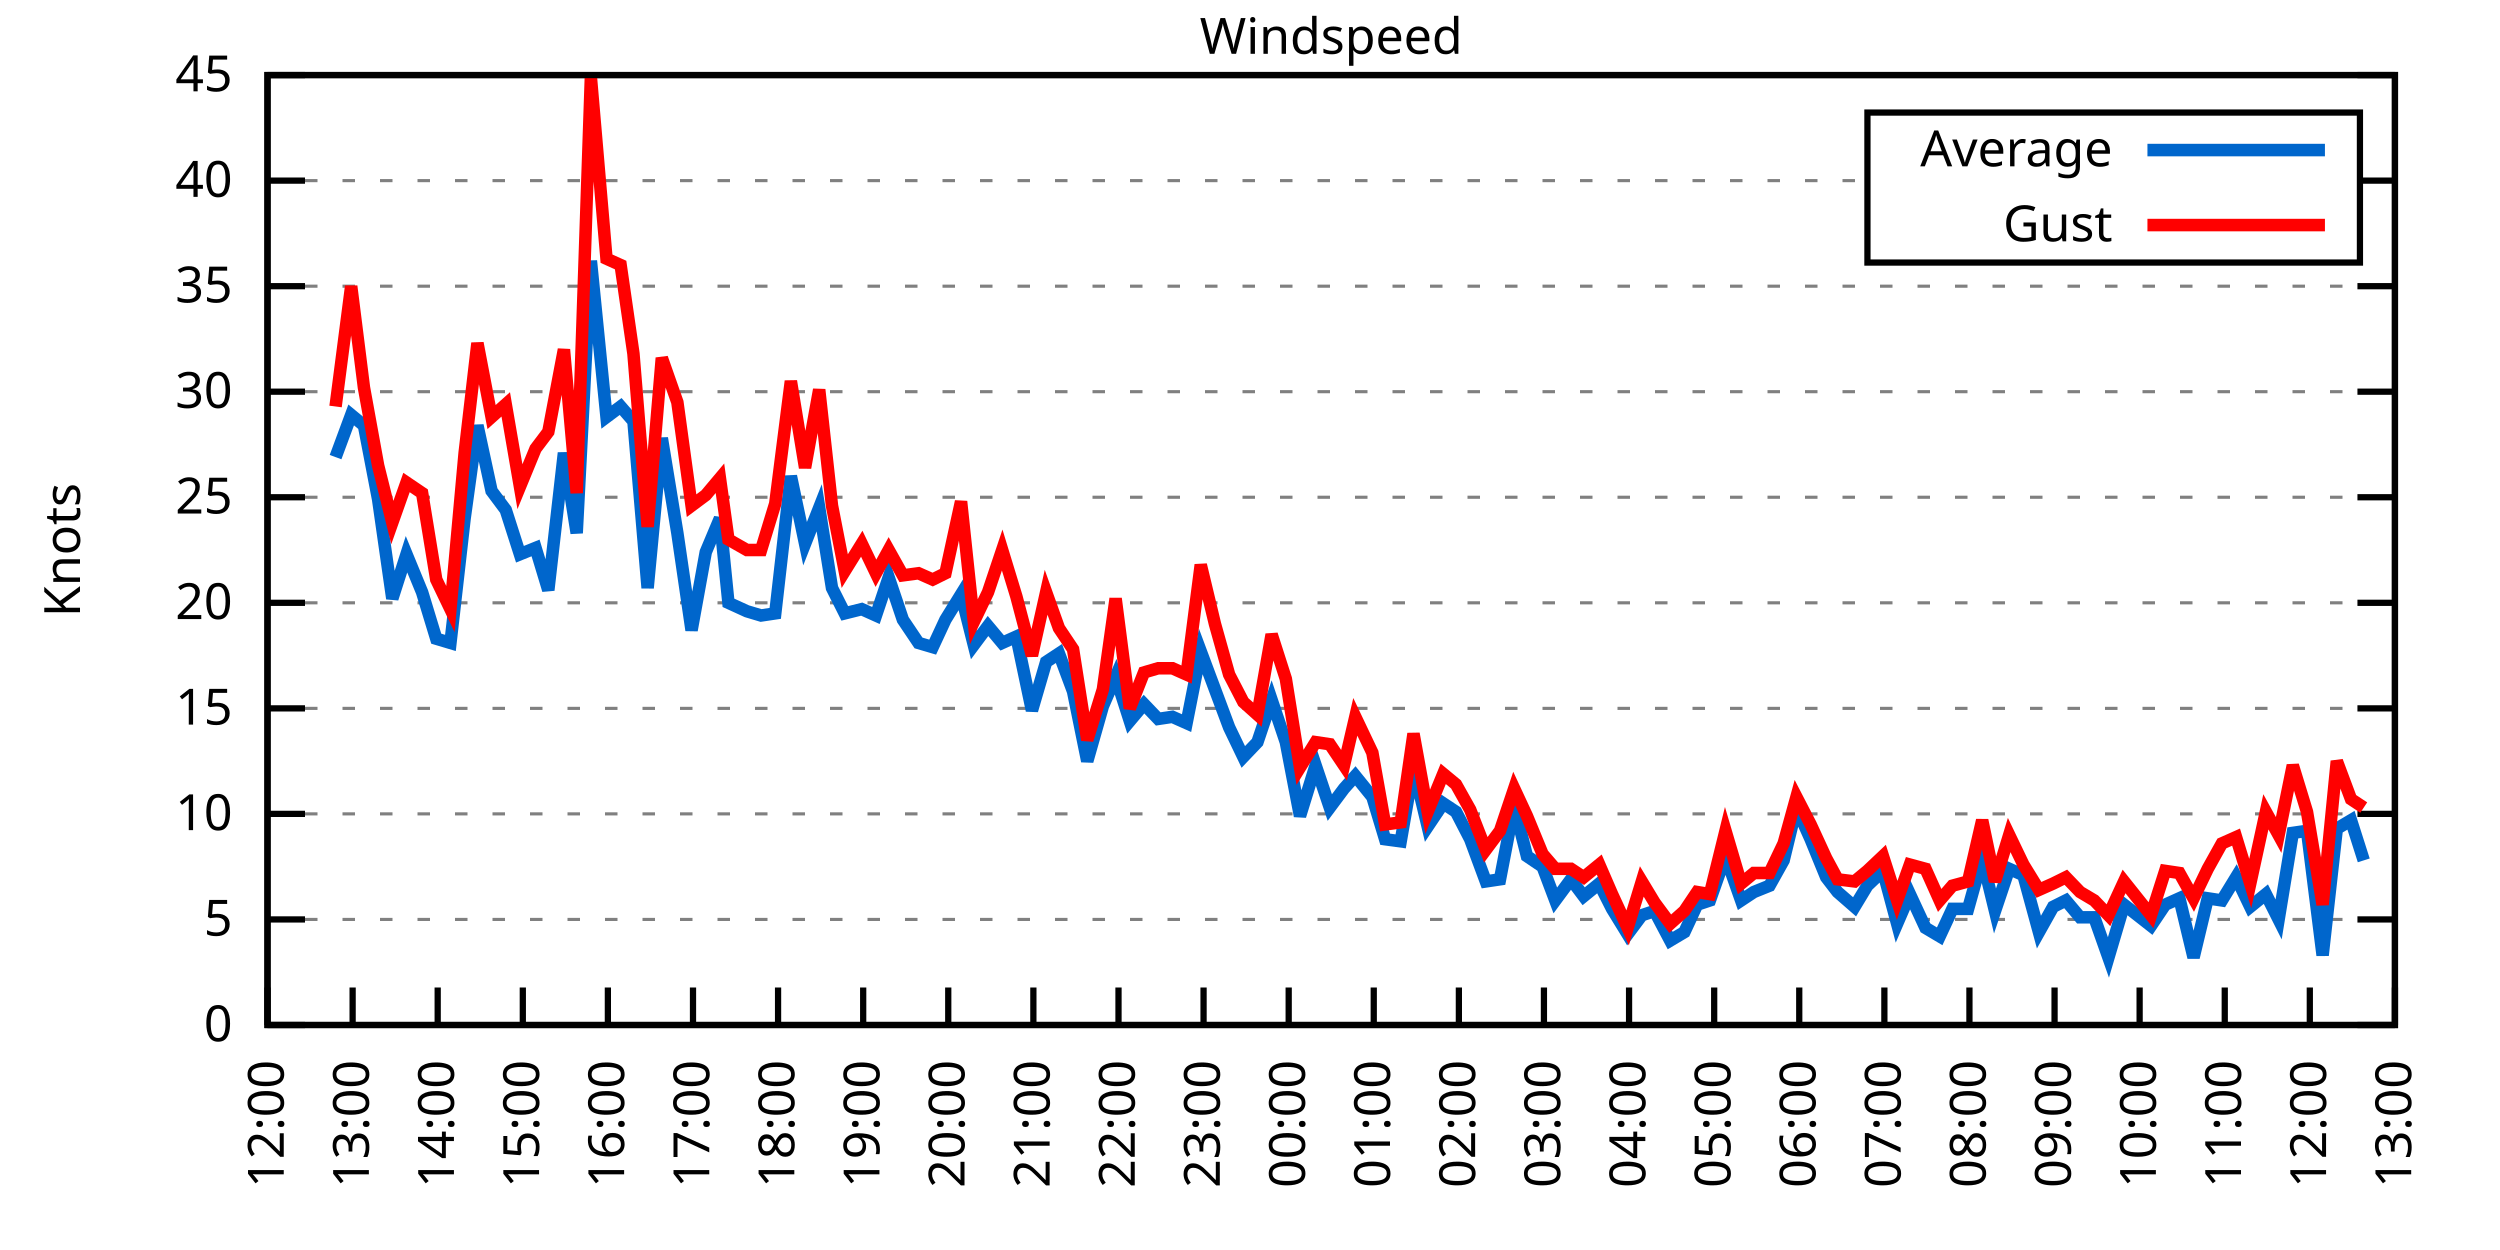
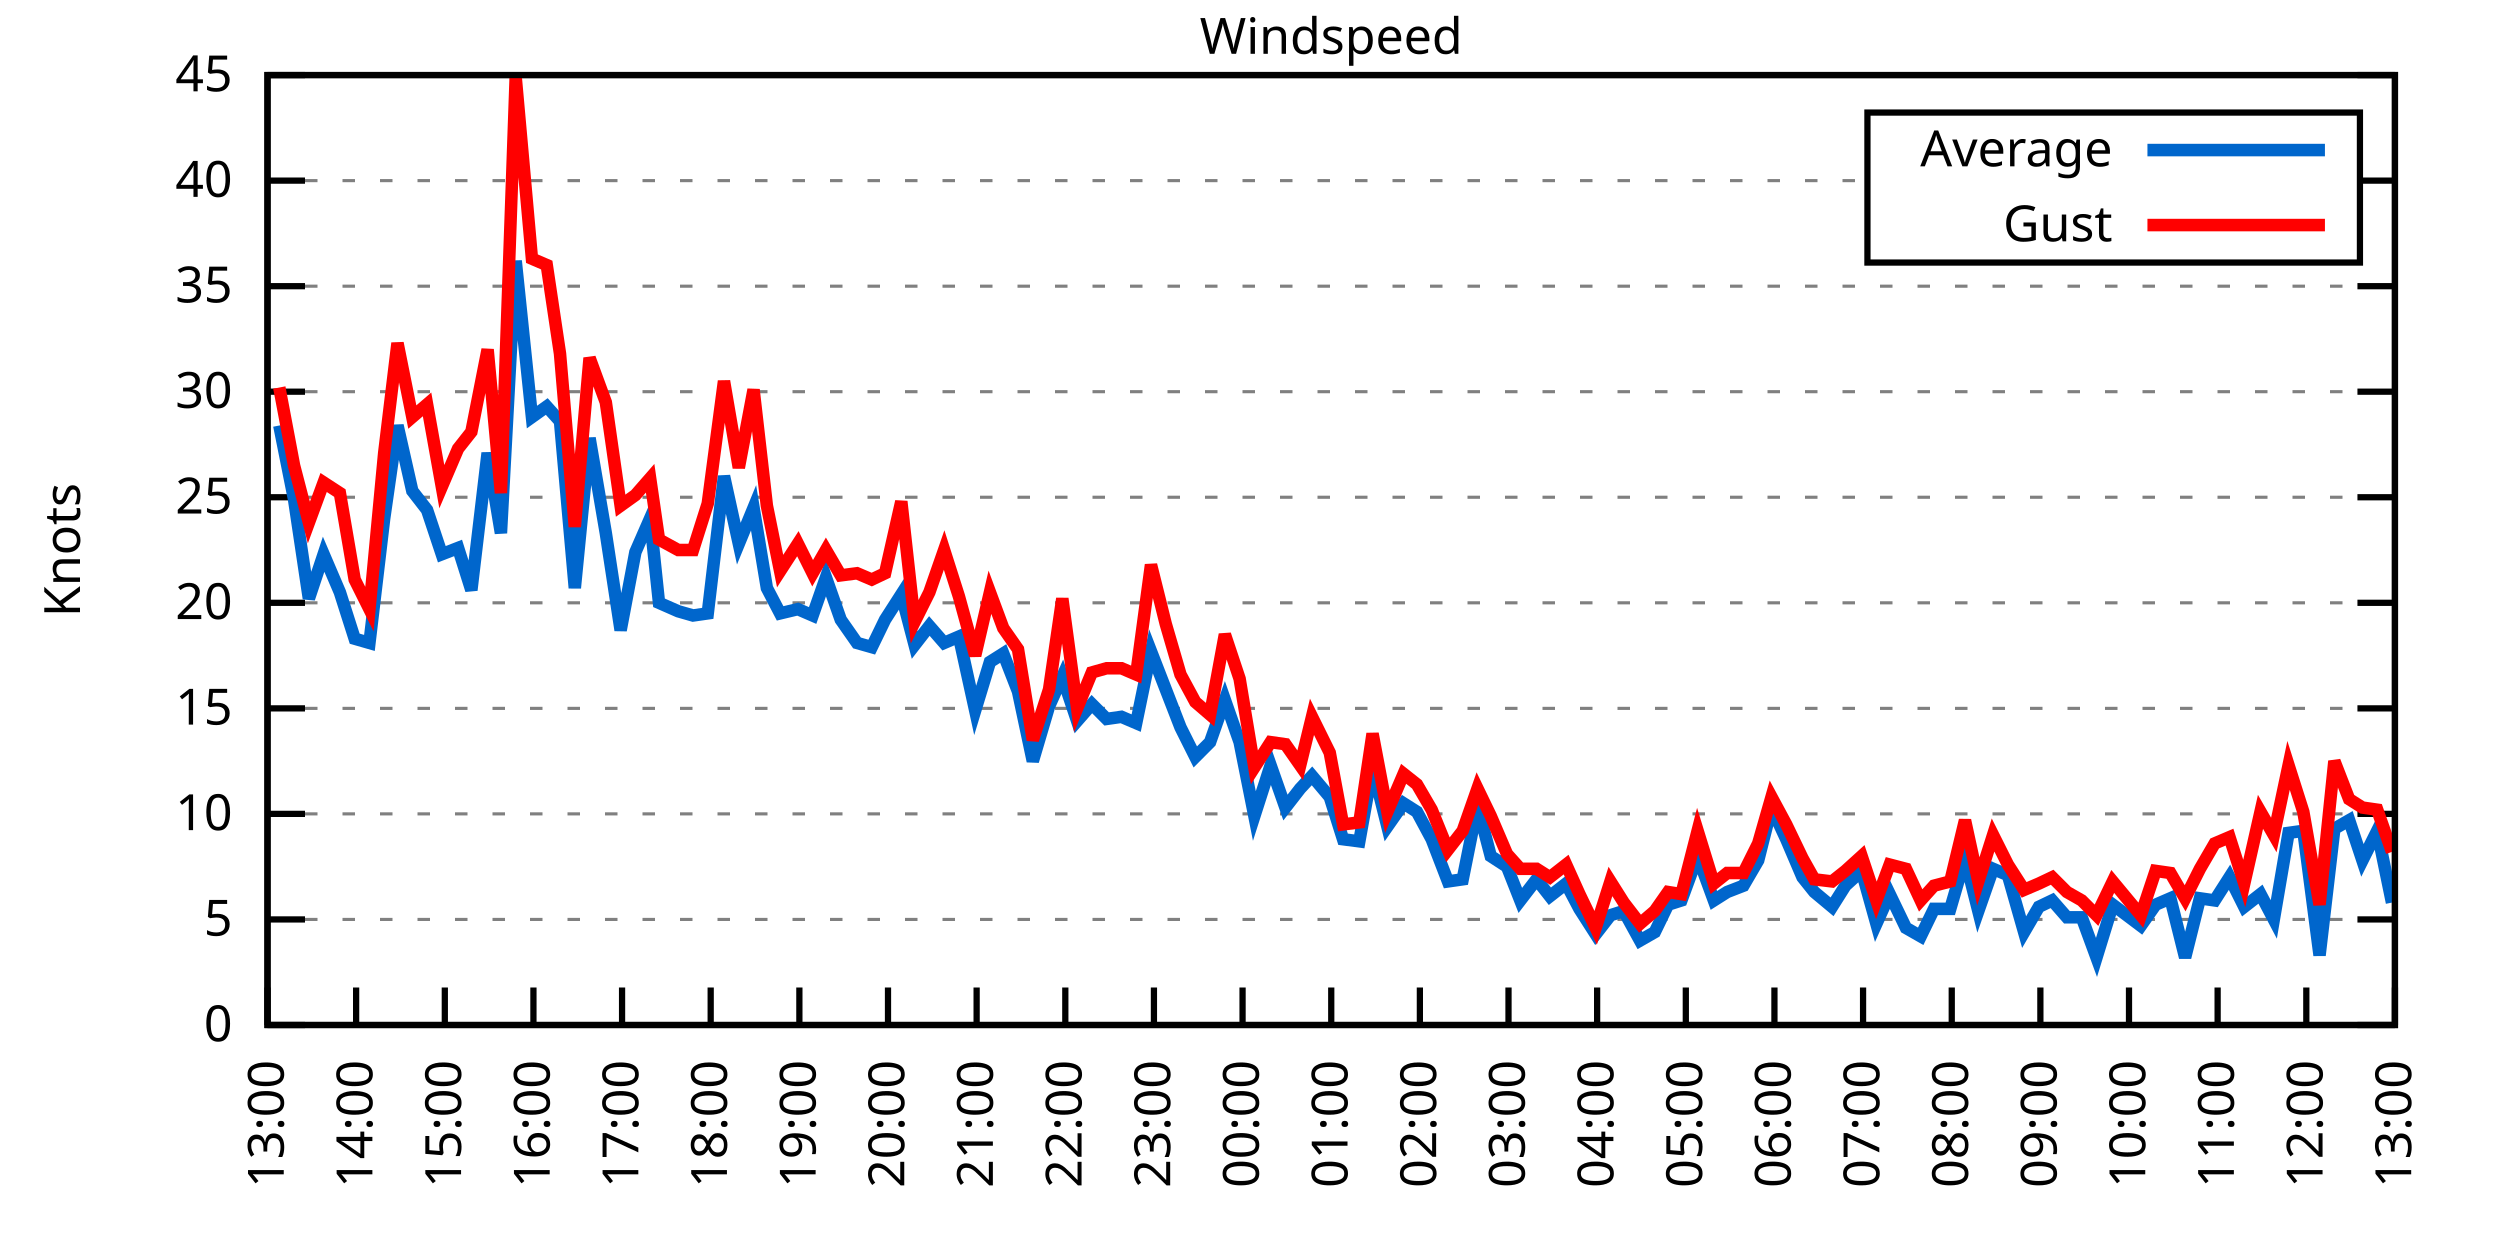
<svg xmlns="http://www.w3.org/2000/svg" xmlns:xlink="http://www.w3.org/1999/xlink" width="400" height="200" viewBox="0 0 400 200">
  <g id="gnuplot_canvas">
    <rect x="0" y="0" width="400" height="200" fill="none" />
    <defs>
      <circle id="gpDot" r="0.5" stroke-width="0.5" stroke="currentColor" />
      <path id="gpPt0" stroke-width="0.333" stroke="currentColor" d="M-1,0 h2 M0,-1 v2" />
      <path id="gpPt1" stroke-width="0.333" stroke="currentColor" d="M-1,-1 L1,1 M1,-1 L-1,1" />
      <path id="gpPt2" stroke-width="0.333" stroke="currentColor" d="M-1,0 L1,0 M0,-1 L0,1 M-1,-1 L1,1 M-1,1 L1,-1" />
      <rect id="gpPt3" stroke-width="0.333" stroke="currentColor" x="-1" y="-1" width="2" height="2" />
      <rect id="gpPt4" stroke-width="0.333" stroke="currentColor" fill="currentColor" x="-1" y="-1" width="2" height="2" />
      <circle id="gpPt5" stroke-width="0.333" stroke="currentColor" cx="0" cy="0" r="1" />
      <use xlink:href="#gpPt5" id="gpPt6" fill="currentColor" stroke="none" />
      <path id="gpPt7" stroke-width="0.333" stroke="currentColor" d="M0,-1.33 L-1.33,0.67 L1.33,0.67 z" />
      <use xlink:href="#gpPt7" id="gpPt8" fill="currentColor" stroke="none" />
      <use xlink:href="#gpPt7" id="gpPt9" stroke="currentColor" transform="rotate(180)" />
      <use xlink:href="#gpPt9" id="gpPt10" fill="currentColor" stroke="none" />
      <use xlink:href="#gpPt3" id="gpPt11" stroke="currentColor" transform="rotate(45)" />
      <use xlink:href="#gpPt11" id="gpPt12" fill="currentColor" stroke="none" />
      <path id="gpPt13" stroke-width="0.333" stroke="currentColor" d="M0,1.330 L1.265,0.411 L0.782,-1.067 L-0.782,-1.076 L-1.265,0.411 z" />
      <use xlink:href="#gpPt13" id="gpPt14" fill="currentColor" stroke="none" />
      <filter id="textbox" filterUnits="objectBoundingBox" x="0" y="0" height="1" width="1">
        <feFlood flood-color="white" flood-opacity="1" result="bgnd" />
        <feComposite in="SourceGraphic" in2="bgnd" operator="atop" />
      </filter>
      <filter id="greybox" filterUnits="objectBoundingBox" x="0" y="0" height="1" width="1">
        <feFlood flood-color="lightgrey" flood-opacity="1" result="grey" />
        <feComposite in="SourceGraphic" in2="grey" operator="atop" />
      </filter>
    </defs>
    <g fill="none" color="white" stroke="currentColor" stroke-width="1.00" stroke-linecap="butt" stroke-linejoin="miter">
</g>
    <g fill="none" color="black" stroke="currentColor" stroke-width="1.00" stroke-linecap="butt" stroke-linejoin="miter">
      <g stroke="none" shape-rendering="crispEdges">
        <polygon fill="rgb(255, 255, 255)" points="42.80,164.00 383.18,164.00 383.18,12.02 42.80,12.02 " />
      </g>
    </g>
    <g fill="none" color="black" stroke="currentColor" stroke-width="1.00" stroke-linecap="butt" stroke-linejoin="miter">
</g>
    <g fill="none" color="black" stroke="black" stroke-width="0.50" stroke-linecap="butt" stroke-linejoin="miter">
</g>
    <g fill="none" color="gray" stroke="currentColor" stroke-width="0.50" stroke-linecap="butt" stroke-linejoin="miter">
      <path stroke="gray" stroke-dasharray="2,4" class="gridline" d="M42.80,164.00 L383.19,164.00  " />
    </g>
    <g fill="none" color="gray" stroke="gray" stroke-width="1.00" stroke-linecap="butt" stroke-linejoin="miter">
</g>
    <g fill="none" color="black" stroke="currentColor" stroke-width="1.00" stroke-linecap="butt" stroke-linejoin="miter">
      <path stroke="black" d="M42.80,164.00 L48.80,164.00 M383.19,164.00 L377.19,164.00  " />
      <g transform="translate(37.20,166.60)" stroke="none" fill="black" font-family="Sans" font-size="8.00" text-anchor="end">
        <text>
          <tspan font-family="Sans"> 0</tspan>
        </text>
      </g>
    </g>
    <g fill="none" color="black" stroke="currentColor" stroke-width="1.00" stroke-linecap="butt" stroke-linejoin="miter">
</g>
    <g fill="none" color="black" stroke="black" stroke-width="0.50" stroke-linecap="butt" stroke-linejoin="miter">
</g>
    <g fill="none" color="gray" stroke="currentColor" stroke-width="0.50" stroke-linecap="butt" stroke-linejoin="miter">
      <path stroke="gray" stroke-dasharray="2,4" class="gridline" d="M42.80,147.11 L383.19,147.11  " />
    </g>
    <g fill="none" color="gray" stroke="gray" stroke-width="1.00" stroke-linecap="butt" stroke-linejoin="miter">
</g>
    <g fill="none" color="black" stroke="currentColor" stroke-width="1.00" stroke-linecap="butt" stroke-linejoin="miter">
      <path stroke="black" d="M42.80,147.11 L48.80,147.11 M383.19,147.11 L377.19,147.11  " />
      <g transform="translate(37.20,149.71)" stroke="none" fill="black" font-family="Sans" font-size="8.00" text-anchor="end">
        <text>
          <tspan font-family="Sans"> 5</tspan>
        </text>
      </g>
    </g>
    <g fill="none" color="black" stroke="currentColor" stroke-width="1.00" stroke-linecap="butt" stroke-linejoin="miter">
</g>
    <g fill="none" color="black" stroke="black" stroke-width="0.50" stroke-linecap="butt" stroke-linejoin="miter">
</g>
    <g fill="none" color="gray" stroke="currentColor" stroke-width="0.50" stroke-linecap="butt" stroke-linejoin="miter">
      <path stroke="gray" stroke-dasharray="2,4" class="gridline" d="M42.80,130.22 L383.19,130.22  " />
    </g>
    <g fill="none" color="gray" stroke="gray" stroke-width="1.00" stroke-linecap="butt" stroke-linejoin="miter">
</g>
    <g fill="none" color="black" stroke="currentColor" stroke-width="1.00" stroke-linecap="butt" stroke-linejoin="miter">
      <path stroke="black" d="M42.80,130.22 L48.80,130.22 M383.19,130.22 L377.19,130.22  " />
      <g transform="translate(37.20,132.82)" stroke="none" fill="black" font-family="Sans" font-size="8.00" text-anchor="end">
        <text>
          <tspan font-family="Sans"> 10</tspan>
        </text>
      </g>
    </g>
    <g fill="none" color="black" stroke="currentColor" stroke-width="1.00" stroke-linecap="butt" stroke-linejoin="miter">
</g>
    <g fill="none" color="black" stroke="black" stroke-width="0.50" stroke-linecap="butt" stroke-linejoin="miter">
</g>
    <g fill="none" color="gray" stroke="currentColor" stroke-width="0.50" stroke-linecap="butt" stroke-linejoin="miter">
      <path stroke="gray" stroke-dasharray="2,4" class="gridline" d="M42.80,113.34 L383.19,113.34  " />
    </g>
    <g fill="none" color="gray" stroke="gray" stroke-width="1.00" stroke-linecap="butt" stroke-linejoin="miter">
</g>
    <g fill="none" color="black" stroke="currentColor" stroke-width="1.00" stroke-linecap="butt" stroke-linejoin="miter">
      <path stroke="black" d="M42.80,113.34 L48.80,113.34 M383.19,113.34 L377.19,113.34  " />
      <g transform="translate(37.20,115.94)" stroke="none" fill="black" font-family="Sans" font-size="8.00" text-anchor="end">
        <text>
          <tspan font-family="Sans"> 15</tspan>
        </text>
      </g>
    </g>
    <g fill="none" color="black" stroke="currentColor" stroke-width="1.00" stroke-linecap="butt" stroke-linejoin="miter">
</g>
    <g fill="none" color="black" stroke="black" stroke-width="0.50" stroke-linecap="butt" stroke-linejoin="miter">
</g>
    <g fill="none" color="gray" stroke="currentColor" stroke-width="0.50" stroke-linecap="butt" stroke-linejoin="miter">
      <path stroke="gray" stroke-dasharray="2,4" class="gridline" d="M42.80,96.45 L383.19,96.45  " />
    </g>
    <g fill="none" color="gray" stroke="gray" stroke-width="1.00" stroke-linecap="butt" stroke-linejoin="miter">
</g>
    <g fill="none" color="black" stroke="currentColor" stroke-width="1.00" stroke-linecap="butt" stroke-linejoin="miter">
      <path stroke="black" d="M42.80,96.45 L48.80,96.45 M383.19,96.45 L377.19,96.45  " />
      <g transform="translate(37.20,99.05)" stroke="none" fill="black" font-family="Sans" font-size="8.00" text-anchor="end">
        <text>
          <tspan font-family="Sans"> 20</tspan>
        </text>
      </g>
    </g>
    <g fill="none" color="black" stroke="currentColor" stroke-width="1.00" stroke-linecap="butt" stroke-linejoin="miter">
</g>
    <g fill="none" color="black" stroke="black" stroke-width="0.50" stroke-linecap="butt" stroke-linejoin="miter">
</g>
    <g fill="none" color="gray" stroke="currentColor" stroke-width="0.50" stroke-linecap="butt" stroke-linejoin="miter">
      <path stroke="gray" stroke-dasharray="2,4" class="gridline" d="M42.80,79.56 L383.19,79.56  " />
    </g>
    <g fill="none" color="gray" stroke="gray" stroke-width="1.00" stroke-linecap="butt" stroke-linejoin="miter">
</g>
    <g fill="none" color="black" stroke="currentColor" stroke-width="1.00" stroke-linecap="butt" stroke-linejoin="miter">
      <path stroke="black" d="M42.80,79.56 L48.80,79.56 M383.19,79.56 L377.19,79.56  " />
      <g transform="translate(37.20,82.16)" stroke="none" fill="black" font-family="Sans" font-size="8.00" text-anchor="end">
        <text>
          <tspan font-family="Sans"> 25</tspan>
        </text>
      </g>
    </g>
    <g fill="none" color="black" stroke="currentColor" stroke-width="1.00" stroke-linecap="butt" stroke-linejoin="miter">
</g>
    <g fill="none" color="black" stroke="black" stroke-width="0.50" stroke-linecap="butt" stroke-linejoin="miter">
</g>
    <g fill="none" color="gray" stroke="currentColor" stroke-width="0.50" stroke-linecap="butt" stroke-linejoin="miter">
      <path stroke="gray" stroke-dasharray="2,4" class="gridline" d="M42.80,62.67 L383.19,62.67  " />
    </g>
    <g fill="none" color="gray" stroke="gray" stroke-width="1.00" stroke-linecap="butt" stroke-linejoin="miter">
</g>
    <g fill="none" color="black" stroke="currentColor" stroke-width="1.00" stroke-linecap="butt" stroke-linejoin="miter">
      <path stroke="black" d="M42.80,62.67 L48.80,62.67 M383.19,62.67 L377.19,62.67  " />
      <g transform="translate(37.20,65.27)" stroke="none" fill="black" font-family="Sans" font-size="8.00" text-anchor="end">
        <text>
          <tspan font-family="Sans"> 30</tspan>
        </text>
      </g>
    </g>
    <g fill="none" color="black" stroke="currentColor" stroke-width="1.00" stroke-linecap="butt" stroke-linejoin="miter">
</g>
    <g fill="none" color="black" stroke="black" stroke-width="0.50" stroke-linecap="butt" stroke-linejoin="miter">
</g>
    <g fill="none" color="gray" stroke="currentColor" stroke-width="0.50" stroke-linecap="butt" stroke-linejoin="miter">
      <path stroke="gray" stroke-dasharray="2,4" class="gridline" d="M42.80,45.79 L383.19,45.79  " />
    </g>
    <g fill="none" color="gray" stroke="gray" stroke-width="1.00" stroke-linecap="butt" stroke-linejoin="miter">
</g>
    <g fill="none" color="black" stroke="currentColor" stroke-width="1.00" stroke-linecap="butt" stroke-linejoin="miter">
      <path stroke="black" d="M42.80,45.79 L48.80,45.79 M383.19,45.79 L377.19,45.79  " />
      <g transform="translate(37.20,48.39)" stroke="none" fill="black" font-family="Sans" font-size="8.00" text-anchor="end">
        <text>
          <tspan font-family="Sans"> 35</tspan>
        </text>
      </g>
    </g>
    <g fill="none" color="black" stroke="currentColor" stroke-width="1.00" stroke-linecap="butt" stroke-linejoin="miter">
</g>
    <g fill="none" color="black" stroke="black" stroke-width="0.50" stroke-linecap="butt" stroke-linejoin="miter">
</g>
    <g fill="none" color="gray" stroke="currentColor" stroke-width="0.50" stroke-linecap="butt" stroke-linejoin="miter">
      <path stroke="gray" stroke-dasharray="2,4" class="gridline" d="M42.80,28.90 L298.79,28.90 M377.59,28.90 L383.19,28.90  " />
    </g>
    <g fill="none" color="gray" stroke="gray" stroke-width="1.00" stroke-linecap="butt" stroke-linejoin="miter">
</g>
    <g fill="none" color="black" stroke="currentColor" stroke-width="1.00" stroke-linecap="butt" stroke-linejoin="miter">
      <path stroke="black" d="M42.80,28.90 L48.80,28.90 M383.19,28.90 L377.19,28.90  " />
      <g transform="translate(37.20,31.50)" stroke="none" fill="black" font-family="Sans" font-size="8.00" text-anchor="end">
        <text>
          <tspan font-family="Sans"> 40</tspan>
        </text>
      </g>
    </g>
    <g fill="none" color="black" stroke="currentColor" stroke-width="1.00" stroke-linecap="butt" stroke-linejoin="miter">
</g>
    <g fill="none" color="black" stroke="black" stroke-width="0.50" stroke-linecap="butt" stroke-linejoin="miter">
</g>
    <g fill="none" color="gray" stroke="currentColor" stroke-width="0.50" stroke-linecap="butt" stroke-linejoin="miter">
      <path stroke="gray" stroke-dasharray="2,4" class="gridline" d="M42.80,12.01 L383.19,12.01  " />
    </g>
    <g fill="none" color="gray" stroke="gray" stroke-width="1.00" stroke-linecap="butt" stroke-linejoin="miter">
</g>
    <g fill="none" color="black" stroke="currentColor" stroke-width="1.00" stroke-linecap="butt" stroke-linejoin="miter">
      <path stroke="black" d="M42.80,12.01 L48.80,12.01 M383.19,12.01 L377.19,12.01  " />
      <g transform="translate(37.20,14.61)" stroke="none" fill="black" font-family="Sans" font-size="8.00" text-anchor="end">
        <text>
          <tspan font-family="Sans"> 45</tspan>
        </text>
      </g>
    </g>
    <g fill="none" color="black" stroke="currentColor" stroke-width="1.00" stroke-linecap="butt" stroke-linejoin="miter">
      <path stroke="black" d="M42.80,164.00 L42.80,158.00  " />
      <g transform="translate(45.40,169.60) rotate(270.00)" stroke="none" fill="black" font-family="Sans" font-size="8.00" text-anchor="end">
        <text>
-           <tspan font-family="Sans">12:00</tspan>
-         </text>
-       </g>
-     </g>
-     <g fill="none" color="black" stroke="currentColor" stroke-width="1.00" stroke-linecap="butt" stroke-linejoin="miter">
-       <path stroke="black" d="M56.42,164.00 L56.42,158.00  " />
-       <g transform="translate(59.02,169.60) rotate(270.00)" stroke="none" fill="black" font-family="Sans" font-size="8.00" text-anchor="end">
-         <text>
          <tspan font-family="Sans">13:00</tspan>
        </text>
      </g>
    </g>
    <g fill="none" color="black" stroke="currentColor" stroke-width="1.00" stroke-linecap="butt" stroke-linejoin="miter">
-       <path stroke="black" d="M70.03,164.00 L70.03,158.00  " />
-       <g transform="translate(72.63,169.60) rotate(270.00)" stroke="none" fill="black" font-family="Sans" font-size="8.00" text-anchor="end">
+       <path stroke="black" d="M56.98,164.00 L56.98,158.00  " />
+       <g transform="translate(59.58,169.60) rotate(270.00)" stroke="none" fill="black" font-family="Sans" font-size="8.00" text-anchor="end">
        <text>
          <tspan font-family="Sans">14:00</tspan>
        </text>
      </g>
    </g>
    <g fill="none" color="black" stroke="currentColor" stroke-width="1.00" stroke-linecap="butt" stroke-linejoin="miter">
-       <path stroke="black" d="M83.65,164.00 L83.65,158.00  " />
-       <g transform="translate(86.25,169.60) rotate(270.00)" stroke="none" fill="black" font-family="Sans" font-size="8.00" text-anchor="end">
+       <path stroke="black" d="M71.17,164.00 L71.17,158.00  " />
+       <g transform="translate(73.77,169.60) rotate(270.00)" stroke="none" fill="black" font-family="Sans" font-size="8.00" text-anchor="end">
        <text>
          <tspan font-family="Sans">15:00</tspan>
        </text>
      </g>
    </g>
    <g fill="none" color="black" stroke="currentColor" stroke-width="1.00" stroke-linecap="butt" stroke-linejoin="miter">
-       <path stroke="black" d="M97.26,164.00 L97.26,158.00  " />
-       <g transform="translate(99.86,169.60) rotate(270.00)" stroke="none" fill="black" font-family="Sans" font-size="8.00" text-anchor="end">
+       <path stroke="black" d="M85.35,164.00 L85.35,158.00  " />
+       <g transform="translate(87.95,169.60) rotate(270.00)" stroke="none" fill="black" font-family="Sans" font-size="8.00" text-anchor="end">
        <text>
          <tspan font-family="Sans">16:00</tspan>
        </text>
      </g>
    </g>
    <g fill="none" color="black" stroke="currentColor" stroke-width="1.00" stroke-linecap="butt" stroke-linejoin="miter">
-       <path stroke="black" d="M110.88,164.00 L110.88,158.00  " />
-       <g transform="translate(113.48,169.60) rotate(270.00)" stroke="none" fill="black" font-family="Sans" font-size="8.00" text-anchor="end">
+       <path stroke="black" d="M99.53,164.00 L99.53,158.00  " />
+       <g transform="translate(102.13,169.60) rotate(270.00)" stroke="none" fill="black" font-family="Sans" font-size="8.00" text-anchor="end">
        <text>
          <tspan font-family="Sans">17:00</tspan>
        </text>
      </g>
    </g>
    <g fill="none" color="black" stroke="currentColor" stroke-width="1.00" stroke-linecap="butt" stroke-linejoin="miter">
-       <path stroke="black" d="M124.49,164.00 L124.49,158.00  " />
-       <g transform="translate(127.09,169.60) rotate(270.00)" stroke="none" fill="black" font-family="Sans" font-size="8.00" text-anchor="end">
+       <path stroke="black" d="M113.71,164.00 L113.71,158.00  " />
+       <g transform="translate(116.31,169.60) rotate(270.00)" stroke="none" fill="black" font-family="Sans" font-size="8.00" text-anchor="end">
        <text>
          <tspan font-family="Sans">18:00</tspan>
        </text>
      </g>
    </g>
    <g fill="none" color="black" stroke="currentColor" stroke-width="1.00" stroke-linecap="butt" stroke-linejoin="miter">
-       <path stroke="black" d="M138.11,164.00 L138.11,158.00  " />
-       <g transform="translate(140.71,169.60) rotate(270.00)" stroke="none" fill="black" font-family="Sans" font-size="8.00" text-anchor="end">
+       <path stroke="black" d="M127.90,164.00 L127.90,158.00  " />
+       <g transform="translate(130.50,169.60) rotate(270.00)" stroke="none" fill="black" font-family="Sans" font-size="8.00" text-anchor="end">
        <text>
          <tspan font-family="Sans">19:00</tspan>
        </text>
      </g>
    </g>
    <g fill="none" color="black" stroke="currentColor" stroke-width="1.00" stroke-linecap="butt" stroke-linejoin="miter">
-       <path stroke="black" d="M151.72,164.00 L151.72,158.00  " />
-       <g transform="translate(154.32,169.60) rotate(270.00)" stroke="none" fill="black" font-family="Sans" font-size="8.00" text-anchor="end">
+       <path stroke="black" d="M142.08,164.00 L142.08,158.00  " />
+       <g transform="translate(144.68,169.60) rotate(270.00)" stroke="none" fill="black" font-family="Sans" font-size="8.00" text-anchor="end">
        <text>
          <tspan font-family="Sans">20:00</tspan>
        </text>
      </g>
    </g>
    <g fill="none" color="black" stroke="currentColor" stroke-width="1.00" stroke-linecap="butt" stroke-linejoin="miter">
-       <path stroke="black" d="M165.34,164.00 L165.34,158.00  " />
-       <g transform="translate(167.94,169.60) rotate(270.00)" stroke="none" fill="black" font-family="Sans" font-size="8.00" text-anchor="end">
+       <path stroke="black" d="M156.26,164.00 L156.26,158.00  " />
+       <g transform="translate(158.86,169.60) rotate(270.00)" stroke="none" fill="black" font-family="Sans" font-size="8.00" text-anchor="end">
        <text>
          <tspan font-family="Sans">21:00</tspan>
        </text>
      </g>
    </g>
    <g fill="none" color="black" stroke="currentColor" stroke-width="1.00" stroke-linecap="butt" stroke-linejoin="miter">
-       <path stroke="black" d="M178.96,164.00 L178.96,158.00  " />
-       <g transform="translate(181.56,169.60) rotate(270.00)" stroke="none" fill="black" font-family="Sans" font-size="8.00" text-anchor="end">
+       <path stroke="black" d="M170.45,164.00 L170.45,158.00  " />
+       <g transform="translate(173.05,169.60) rotate(270.00)" stroke="none" fill="black" font-family="Sans" font-size="8.00" text-anchor="end">
        <text>
          <tspan font-family="Sans">22:00</tspan>
        </text>
      </g>
    </g>
    <g fill="none" color="black" stroke="currentColor" stroke-width="1.00" stroke-linecap="butt" stroke-linejoin="miter">
-       <path stroke="black" d="M192.57,164.00 L192.57,158.00  " />
-       <g transform="translate(195.17,169.60) rotate(270.00)" stroke="none" fill="black" font-family="Sans" font-size="8.00" text-anchor="end">
+       <path stroke="black" d="M184.63,164.00 L184.63,158.00  " />
+       <g transform="translate(187.23,169.60) rotate(270.00)" stroke="none" fill="black" font-family="Sans" font-size="8.00" text-anchor="end">
        <text>
          <tspan font-family="Sans">23:00</tspan>
        </text>
      </g>
    </g>
    <g fill="none" color="black" stroke="currentColor" stroke-width="1.00" stroke-linecap="butt" stroke-linejoin="miter">
-       <path stroke="black" d="M206.19,164.00 L206.19,158.00  " />
-       <g transform="translate(208.79,169.60) rotate(270.00)" stroke="none" fill="black" font-family="Sans" font-size="8.00" text-anchor="end">
+       <path stroke="black" d="M198.81,164.00 L198.81,158.00  " />
+       <g transform="translate(201.41,169.60) rotate(270.00)" stroke="none" fill="black" font-family="Sans" font-size="8.00" text-anchor="end">
        <text>
          <tspan font-family="Sans">00:00</tspan>
        </text>
      </g>
    </g>
    <g fill="none" color="black" stroke="currentColor" stroke-width="1.00" stroke-linecap="butt" stroke-linejoin="miter">
-       <path stroke="black" d="M219.80,164.00 L219.80,158.00  " />
-       <g transform="translate(222.40,169.60) rotate(270.00)" stroke="none" fill="black" font-family="Sans" font-size="8.00" text-anchor="end">
+       <path stroke="black" d="M213.00,164.00 L213.00,158.00  " />
+       <g transform="translate(215.60,169.60) rotate(270.00)" stroke="none" fill="black" font-family="Sans" font-size="8.00" text-anchor="end">
        <text>
          <tspan font-family="Sans">01:00</tspan>
        </text>
      </g>
    </g>
    <g fill="none" color="black" stroke="currentColor" stroke-width="1.00" stroke-linecap="butt" stroke-linejoin="miter">
-       <path stroke="black" d="M233.42,164.00 L233.42,158.00  " />
-       <g transform="translate(236.02,169.60) rotate(270.00)" stroke="none" fill="black" font-family="Sans" font-size="8.00" text-anchor="end">
+       <path stroke="black" d="M227.18,164.00 L227.18,158.00  " />
+       <g transform="translate(229.78,169.60) rotate(270.00)" stroke="none" fill="black" font-family="Sans" font-size="8.00" text-anchor="end">
        <text>
          <tspan font-family="Sans">02:00</tspan>
        </text>
      </g>
    </g>
    <g fill="none" color="black" stroke="currentColor" stroke-width="1.00" stroke-linecap="butt" stroke-linejoin="miter">
-       <path stroke="black" d="M247.03,164.00 L247.03,158.00  " />
-       <g transform="translate(249.63,169.60) rotate(270.00)" stroke="none" fill="black" font-family="Sans" font-size="8.00" text-anchor="end">
+       <path stroke="black" d="M241.36,164.00 L241.36,158.00  " />
+       <g transform="translate(243.96,169.60) rotate(270.00)" stroke="none" fill="black" font-family="Sans" font-size="8.00" text-anchor="end">
        <text>
          <tspan font-family="Sans">03:00</tspan>
        </text>
      </g>
    </g>
    <g fill="none" color="black" stroke="currentColor" stroke-width="1.00" stroke-linecap="butt" stroke-linejoin="miter">
-       <path stroke="black" d="M260.65,164.00 L260.65,158.00  " />
-       <g transform="translate(263.25,169.60) rotate(270.00)" stroke="none" fill="black" font-family="Sans" font-size="8.00" text-anchor="end">
+       <path stroke="black" d="M255.54,164.00 L255.54,158.00  " />
+       <g transform="translate(258.14,169.60) rotate(270.00)" stroke="none" fill="black" font-family="Sans" font-size="8.00" text-anchor="end">
        <text>
          <tspan font-family="Sans">04:00</tspan>
        </text>
      </g>
    </g>
    <g fill="none" color="black" stroke="currentColor" stroke-width="1.00" stroke-linecap="butt" stroke-linejoin="miter">
-       <path stroke="black" d="M274.27,164.00 L274.27,158.00  " />
-       <g transform="translate(276.87,169.60) rotate(270.00)" stroke="none" fill="black" font-family="Sans" font-size="8.00" text-anchor="end">
+       <path stroke="black" d="M269.73,164.00 L269.73,158.00  " />
+       <g transform="translate(272.33,169.60) rotate(270.00)" stroke="none" fill="black" font-family="Sans" font-size="8.00" text-anchor="end">
        <text>
          <tspan font-family="Sans">05:00</tspan>
        </text>
      </g>
    </g>
    <g fill="none" color="black" stroke="currentColor" stroke-width="1.00" stroke-linecap="butt" stroke-linejoin="miter">
-       <path stroke="black" d="M287.88,164.00 L287.88,158.00  " />
-       <g transform="translate(290.48,169.60) rotate(270.00)" stroke="none" fill="black" font-family="Sans" font-size="8.00" text-anchor="end">
+       <path stroke="black" d="M283.91,164.00 L283.91,158.00  " />
+       <g transform="translate(286.51,169.60) rotate(270.00)" stroke="none" fill="black" font-family="Sans" font-size="8.00" text-anchor="end">
        <text>
          <tspan font-family="Sans">06:00</tspan>
        </text>
      </g>
    </g>
    <g fill="none" color="black" stroke="currentColor" stroke-width="1.00" stroke-linecap="butt" stroke-linejoin="miter">
-       <path stroke="black" d="M301.50,164.00 L301.50,158.00  " />
-       <g transform="translate(304.10,169.60) rotate(270.00)" stroke="none" fill="black" font-family="Sans" font-size="8.00" text-anchor="end">
+       <path stroke="black" d="M298.09,164.00 L298.09,158.00  " />
+       <g transform="translate(300.69,169.60) rotate(270.00)" stroke="none" fill="black" font-family="Sans" font-size="8.00" text-anchor="end">
        <text>
          <tspan font-family="Sans">07:00</tspan>
        </text>
      </g>
    </g>
    <g fill="none" color="black" stroke="currentColor" stroke-width="1.00" stroke-linecap="butt" stroke-linejoin="miter">
-       <path stroke="black" d="M315.11,164.00 L315.11,158.00  " />
-       <g transform="translate(317.71,169.60) rotate(270.00)" stroke="none" fill="black" font-family="Sans" font-size="8.00" text-anchor="end">
+       <path stroke="black" d="M312.28,164.00 L312.28,158.00  " />
+       <g transform="translate(314.88,169.60) rotate(270.00)" stroke="none" fill="black" font-family="Sans" font-size="8.00" text-anchor="end">
        <text>
          <tspan font-family="Sans">08:00</tspan>
        </text>
      </g>
    </g>
    <g fill="none" color="black" stroke="currentColor" stroke-width="1.00" stroke-linecap="butt" stroke-linejoin="miter">
-       <path stroke="black" d="M328.73,164.00 L328.73,158.00  " />
-       <g transform="translate(331.33,169.60) rotate(270.00)" stroke="none" fill="black" font-family="Sans" font-size="8.00" text-anchor="end">
+       <path stroke="black" d="M326.46,164.00 L326.46,158.00  " />
+       <g transform="translate(329.06,169.60) rotate(270.00)" stroke="none" fill="black" font-family="Sans" font-size="8.00" text-anchor="end">
        <text>
          <tspan font-family="Sans">09:00</tspan>
        </text>
      </g>
    </g>
    <g fill="none" color="black" stroke="currentColor" stroke-width="1.00" stroke-linecap="butt" stroke-linejoin="miter">
-       <path stroke="black" d="M342.34,164.00 L342.34,158.00  " />
-       <g transform="translate(344.94,169.60) rotate(270.00)" stroke="none" fill="black" font-family="Sans" font-size="8.00" text-anchor="end">
+       <path stroke="black" d="M340.64,164.00 L340.64,158.00  " />
+       <g transform="translate(343.24,169.60) rotate(270.00)" stroke="none" fill="black" font-family="Sans" font-size="8.00" text-anchor="end">
        <text>
          <tspan font-family="Sans">10:00</tspan>
        </text>
      </g>
    </g>
    <g fill="none" color="black" stroke="currentColor" stroke-width="1.00" stroke-linecap="butt" stroke-linejoin="miter">
-       <path stroke="black" d="M355.96,164.00 L355.96,158.00  " />
-       <g transform="translate(358.56,169.60) rotate(270.00)" stroke="none" fill="black" font-family="Sans" font-size="8.00" text-anchor="end">
+       <path stroke="black" d="M354.82,164.00 L354.82,158.00  " />
+       <g transform="translate(357.42,169.60) rotate(270.00)" stroke="none" fill="black" font-family="Sans" font-size="8.00" text-anchor="end">
        <text>
          <tspan font-family="Sans">11:00</tspan>
        </text>
      </g>
    </g>
    <g fill="none" color="black" stroke="currentColor" stroke-width="1.00" stroke-linecap="butt" stroke-linejoin="miter">
-       <path stroke="black" d="M369.57,164.00 L369.57,158.00  " />
-       <g transform="translate(372.17,169.60) rotate(270.00)" stroke="none" fill="black" font-family="Sans" font-size="8.00" text-anchor="end">
+       <path stroke="black" d="M369.01,164.00 L369.01,158.00  " />
+       <g transform="translate(371.61,169.60) rotate(270.00)" stroke="none" fill="black" font-family="Sans" font-size="8.00" text-anchor="end">
        <text>
          <tspan font-family="Sans">12:00</tspan>
        </text>
      </g>
    </g>
    <g fill="none" color="black" stroke="currentColor" stroke-width="1.00" stroke-linecap="butt" stroke-linejoin="miter">
      <path stroke="black" d="M383.19,164.00 L383.19,158.00  " />
      <g transform="translate(385.79,169.60) rotate(270.00)" stroke="none" fill="black" font-family="Sans" font-size="8.00" text-anchor="end">
        <text>
          <tspan font-family="Sans">13:00</tspan>
        </text>
      </g>
    </g>
    <g fill="none" color="black" stroke="currentColor" stroke-width="1.00" stroke-linecap="butt" stroke-linejoin="miter">
</g>
    <g fill="none" color="black" stroke="currentColor" stroke-width="1.00" stroke-linecap="butt" stroke-linejoin="miter">
      <path stroke="black" d="M42.80,12.01 L42.80,164.00 L383.19,164.00 L383.19,12.01 L42.80,12.01 Z  " />
    </g>
    <g fill="none" color="black" stroke="currentColor" stroke-width="1.00" stroke-linecap="butt" stroke-linejoin="miter">
</g>
    <g fill="none" color="black" stroke="currentColor" stroke-width="1.00" stroke-linecap="butt" stroke-linejoin="miter">
      <path stroke="black" d="M298.79,42.01 L298.79,18.01 L377.59,18.01 L377.59,42.01 L298.79,42.01 Z  " />
    </g>
    <g id="Windspeed_plot_1">
      <g fill="none" color="white" stroke="black" stroke-width="2.00" stroke-linecap="butt" stroke-linejoin="miter">
</g>
      <g fill="none" color="black" stroke="currentColor" stroke-width="2.00" stroke-linecap="butt" stroke-linejoin="miter">
        <g transform="translate(337.99,26.61)" stroke="none" fill="black" font-family="Sans" font-size="8.00" text-anchor="end">
          <text>
            <tspan font-family="Sans">Average</tspan>
          </text>
        </g>
      </g>
      <g fill="none" color="black" stroke="currentColor" stroke-width="2.00" stroke-linecap="butt" stroke-linejoin="miter">
-         <path stroke="rgb(  0, 102, 204)" d="M343.59,24.01 L371.99,24.01 M53.69,73.14 L56.19,66.39 L58.23,68.08 L60.50,79.90 L62.77,95.77 L65.04,88.68   L67.54,94.76 L69.80,102.19 L72.07,102.87 L74.34,82.94 L76.39,68.08 L78.65,78.55 L80.92,81.59 L83.19,88.68   L85.69,87.67 L87.73,94.42 L90.23,72.47 L92.27,85.30 L94.54,41.73 L97.04,66.73 L99.30,65.04 L101.35,67.40   L103.62,94.08 L105.89,70.10 L108.38,85.30 L110.65,100.84 L112.92,88.34 L115.19,82.94 L116.55,96.45 L119.50,97.80   L121.77,98.48 L124.04,98.14 L126.54,76.18 L128.81,86.99 L131.07,81.25 L133.12,94.08 L135.16,98.14 L137.88,97.46   L140.15,98.48 L142.19,92.40 L144.46,99.15 L146.96,102.87 L149.23,103.54 L151.27,99.15 L153.77,95.10 L155.81,103.20   L158.08,100.16 L160.35,102.87 L162.62,101.85 L165.11,113.67 L167.38,105.91 L169.43,104.56 L171.69,110.63 L173.96,121.78   L176.46,113.00 L178.50,108.27 L180.77,115.36 L183.04,112.66 L185.31,115.03 L187.58,114.69 L189.85,115.70 L192.12,104.22   L194.39,110.30 L196.66,116.38 L198.93,121.11 L201.19,118.74 L203.46,111.99 L205.73,118.74 L208.00,130.56 L210.50,122.46   L212.77,129.21 L215.04,126.17 L216.85,124.14 L219.58,127.52 L221.62,134.28 L224.11,134.62 L226.16,122.79 L228.43,132.25   L230.92,128.54 L232.96,129.89 L235.23,134.28 L237.73,141.03 L240.00,140.69 L242.27,128.87 L244.31,136.98 L246.81,138.67   L248.85,144.07 L251.35,140.69 L253.39,143.40 L255.88,141.37 L257.93,145.42 L260.42,149.48 L262.69,146.44 L264.73,145.76   L267.23,150.49 L269.50,149.14 L271.54,144.75 L273.58,144.07 L276.08,136.98 L278.58,144.07 L280.62,142.72 L283.12,141.71   L285.38,137.66 L287.43,129.21 L289.70,134.28 L292.19,140.36 L294.01,142.72 L296.73,145.09 L298.77,141.71 L301.27,139.34   L303.54,147.79 L305.58,143.06 L308.08,148.46 L310.35,149.81 L312.39,145.42 L314.89,145.42 L317.15,137.32 L319.20,145.76   L321.47,139.01 L323.74,140.02 L326.23,149.14 L328.50,145.09 L330.54,144.07 L332.81,146.77 L335.08,146.77 L337.35,153.19   L339.85,144.75 L344.16,148.13 L346.43,144.75 L348.70,143.73 L350.97,153.19 L353.24,143.73 L355.50,144.07 L357.77,140.36   L360.04,145.09 L362.54,143.06 L364.58,147.11 L366.85,133.26 L369.12,132.93 L371.62,152.85 L373.89,132.59 L376.16,131.24   L378.20,137.66  " />
+         <path stroke="rgb(  0, 102, 204)" d="M343.59,24.01 L371.99,24.01 M44.69,68.08 L47.05,79.90 L49.42,95.77 L51.78,88.68 L54.38,94.76 L56.75,102.19   L59.11,102.87 L61.47,82.94 L63.60,68.08 L65.97,78.55 L68.33,81.59 L70.69,88.68 L73.29,87.67 L75.42,94.42   L78.02,72.47 L80.15,85.30 L82.51,41.73 L85.11,66.73 L87.48,65.04 L89.60,67.40 L91.97,94.08 L94.33,70.10   L96.93,85.30 L99.30,100.84 L101.66,88.34 L104.02,82.94 L105.44,96.45 L108.51,97.80 L110.88,98.48 L113.24,98.14   L115.84,76.18 L118.21,86.99 L120.57,81.25 L122.70,94.08 L124.82,98.14 L127.66,97.46 L130.02,98.48 L132.15,92.40   L134.52,99.15 L137.12,102.87 L139.48,103.54 L141.61,99.15 L144.21,95.10 L146.34,103.20 L148.70,100.16 L151.06,102.87   L153.43,101.85 L156.03,113.67 L158.39,105.91 L160.52,104.56 L162.88,110.63 L165.25,121.78 L167.85,113.00 L169.97,108.27   L172.34,115.36 L174.70,112.66 L177.06,115.03 L179.43,114.69 L181.79,115.70 L184.16,104.22 L186.52,110.30 L188.88,116.38   L191.25,121.11 L193.61,118.74 L195.98,111.99 L198.34,118.74 L200.70,130.56 L203.30,122.46 L205.67,129.21 L208.03,126.17   L209.92,124.14 L212.76,127.52 L214.89,134.28 L217.49,134.62 L219.61,122.79 L221.98,132.25 L224.58,128.54 L226.71,129.89   L229.07,134.28 L231.67,141.03 L234.03,140.69 L236.40,128.87 L238.52,136.98 L241.12,138.67 L243.25,144.07 L245.85,140.69   L247.98,143.40 L250.58,141.37 L252.71,145.42 L255.31,149.48 L257.67,146.44 L259.80,145.76 L262.40,150.49 L264.76,149.14   L266.89,144.75 L269.02,144.07 L271.62,136.98 L274.22,144.07 L276.35,142.72 L278.95,141.71 L281.31,137.66 L283.44,129.21   L285.80,134.28 L288.40,140.36 L290.29,142.72 L293.13,145.09 L295.26,141.71 L297.86,139.34 L300.22,147.79 L302.35,143.06   L304.95,148.46 L307.31,149.81 L309.44,145.42 L312.04,145.42 L314.40,137.32 L316.53,145.76 L318.89,139.01 L321.26,140.02   L323.86,149.14 L326.22,145.09 L328.35,144.07 L330.71,146.77 L333.08,146.77 L335.44,153.19 L338.04,144.75 L342.53,148.13   L344.90,144.75 L347.26,143.73 L349.62,153.19 L351.99,143.73 L354.35,144.07 L356.72,140.36 L359.08,145.09 L361.68,143.06   L363.81,147.11 L366.17,133.26 L368.53,132.93 L371.13,152.85 L373.50,132.59 L375.86,131.24 L377.99,137.66 L380.35,132.93   L382.72,144.41  " />
      </g>
    </g>
    <g id="Windspeed_plot_2">
      <g fill="none" color="black" stroke="currentColor" stroke-width="2.00" stroke-linecap="butt" stroke-linejoin="miter">
        <g transform="translate(337.99,38.61)" stroke="none" fill="black" font-family="Sans" font-size="8.00" text-anchor="end">
          <text>
            <tspan font-family="Sans">Gust</tspan>
          </text>
        </g>
      </g>
      <g fill="none" color="black" stroke="currentColor" stroke-width="2.00" stroke-linecap="butt" stroke-linejoin="miter">
-         <path stroke="rgb(255,   0,   0)" d="M343.59,36.01 L371.99,36.01 M53.69,65.04 L56.19,45.79 L58.23,62.00 L60.50,74.49 L62.77,83.61 L65.04,77.20   L67.54,78.89 L69.80,92.73 L72.07,97.46 L74.34,72.47 L76.39,54.90 L78.65,66.73 L80.92,64.70 L83.19,77.87   L85.69,71.79 L87.73,69.09 L90.23,55.92 L92.27,78.89 L94.54,12.35 L97.04,41.39 L99.30,42.41 L101.35,56.59   L103.62,84.29 L105.89,57.27 L108.38,64.36 L110.65,80.91 L112.92,79.22 L115.19,76.52 L116.55,86.32 L119.50,88.00   L121.77,88.00 L124.04,80.57 L126.54,60.98 L128.81,74.83 L131.07,62.34 L133.12,80.91 L135.16,91.38 L137.88,86.99   L140.15,91.72 L142.19,88.00 L144.46,92.06 L146.96,91.72 L149.23,92.73 L151.27,91.72 L153.77,80.24 L155.81,99.49   L158.08,94.76 L160.35,88.00 L162.62,95.44 L165.11,104.89 L167.38,94.76 L169.43,100.50 L171.69,103.88 L173.96,118.40   L176.46,110.30 L178.50,95.77 L180.77,113.34 L183.04,107.59 L185.31,106.92 L187.58,106.92 L189.85,107.93 L192.12,90.37   L194.39,99.83 L196.66,107.93 L198.93,112.32 L201.19,114.35 L203.46,101.52 L205.73,108.61 L208.00,122.79 L210.50,118.74   L212.77,119.08 L215.04,122.46 L216.85,114.69 L219.58,120.43 L221.62,131.91 L224.11,131.58 L226.16,117.39 L228.43,129.89   L230.92,123.81 L232.96,125.50 L235.23,129.55 L237.73,135.97 L240.00,132.93 L242.27,126.17 L244.31,130.56 L246.81,136.64   L248.85,139.01 L251.35,139.01 L253.39,140.36 L255.88,138.33 L257.93,143.06 L260.42,148.46 L262.69,141.03 L264.73,144.41   L267.23,147.79 L269.50,145.76 L271.54,142.72 L273.58,143.06 L276.08,132.93 L278.58,141.37 L280.62,139.68 L283.12,139.68   L285.38,134.95 L287.43,127.52 L289.70,131.91 L292.19,137.32 L294.01,140.69 L296.73,141.03 L298.77,139.34 L301.27,136.98   L303.54,144.07 L305.58,138.33 L308.08,139.01 L310.35,144.07 L312.39,141.71 L314.89,141.03 L317.15,131.24 L319.20,141.03   L321.47,133.60 L323.74,138.33 L326.23,142.38 L328.50,141.37 L330.54,140.36 L332.81,142.72 L335.08,144.07 L337.35,146.44   L339.85,141.03 L344.16,146.44 L346.43,139.34 L348.70,139.68 L350.97,143.73 L353.24,139.01 L355.50,134.95 L357.77,133.94   L360.04,141.37 L362.54,129.89 L364.58,133.60 L366.85,122.46 L369.12,129.89 L371.62,144.75 L373.89,121.78 L376.16,127.86   L378.20,129.21  " />
+         <path stroke="rgb(255,   0,   0)" d="M343.59,36.01 L371.99,36.01 M44.69,62.00 L47.05,74.49 L49.42,83.61 L51.78,77.20 L54.38,78.89 L56.75,92.73   L59.11,97.46 L61.47,72.47 L63.60,54.90 L65.97,66.73 L68.33,64.70 L70.69,77.87 L73.29,71.79 L75.42,69.09   L78.02,55.92 L80.15,78.89 L82.51,12.35 L85.11,41.39 L87.48,42.41 L89.60,56.59 L91.97,84.29 L94.33,57.27   L96.93,64.36 L99.30,80.91 L101.66,79.22 L104.02,76.52 L105.44,86.32 L108.51,88.00 L110.88,88.00 L113.24,80.57   L115.84,60.98 L118.21,74.83 L120.57,62.34 L122.70,80.91 L124.82,91.38 L127.66,86.99 L130.02,91.72 L132.15,88.00   L134.52,92.06 L137.12,91.72 L139.48,92.73 L141.61,91.72 L144.21,80.24 L146.34,99.49 L148.70,94.76 L151.06,88.00   L153.43,95.44 L156.03,104.89 L158.39,94.76 L160.52,100.50 L162.88,103.88 L165.25,118.40 L167.85,110.30 L169.97,95.77   L172.34,113.34 L174.70,107.59 L177.06,106.92 L179.43,106.92 L181.79,107.93 L184.16,90.37 L186.52,99.83 L188.88,107.93   L191.25,112.32 L193.61,114.35 L195.98,101.52 L198.34,108.61 L200.70,122.79 L203.30,118.74 L205.67,119.08 L208.03,122.46   L209.92,114.69 L212.76,120.43 L214.89,131.91 L217.49,131.58 L219.61,117.39 L221.98,129.89 L224.58,123.81 L226.71,125.50   L229.07,129.55 L231.67,135.97 L234.03,132.93 L236.40,126.17 L238.52,130.56 L241.12,136.64 L243.25,139.01 L245.85,139.01   L247.98,140.36 L250.58,138.33 L252.71,143.06 L255.31,148.46 L257.67,141.03 L259.80,144.41 L262.40,147.79 L264.76,145.76   L266.89,142.72 L269.02,143.06 L271.62,132.93 L274.22,141.37 L276.35,139.68 L278.95,139.68 L281.31,134.95 L283.44,127.52   L285.80,131.91 L288.40,137.32 L290.29,140.69 L293.13,141.03 L295.26,139.34 L297.86,136.98 L300.22,144.07 L302.35,138.33   L304.95,139.01 L307.31,144.07 L309.44,141.71 L312.04,141.03 L314.40,131.24 L316.53,141.03 L318.89,133.60 L321.26,138.33   L323.86,142.38 L326.22,141.37 L328.35,140.36 L330.71,142.72 L333.08,144.07 L335.44,146.44 L338.04,141.03 L342.53,146.44   L344.90,139.34 L347.26,139.68 L349.62,143.73 L351.99,139.01 L354.35,134.95 L356.72,133.94 L359.08,141.37 L361.68,129.89   L363.81,133.60 L366.17,122.46 L368.53,129.89 L371.13,144.75 L373.50,121.78 L375.86,127.86 L377.99,129.21 L380.35,129.55   L382.72,136.30  " />
      </g>
    </g>
    <g fill="none" color="black" stroke="currentColor" stroke-width="2.00" stroke-linecap="butt" stroke-linejoin="miter">
</g>
    <g fill="none" color="black" stroke="black" stroke-width="1.00" stroke-linecap="butt" stroke-linejoin="miter">
</g>
    <g fill="none" color="black" stroke="currentColor" stroke-width="1.00" stroke-linecap="butt" stroke-linejoin="miter">
      <path stroke="black" d="M42.80,12.01 L42.80,164.00 L383.19,164.00 L383.19,12.01 L42.80,12.01 Z  " />
      <g transform="translate(12.80,88.01) rotate(270.00)" stroke="none" fill="black" font-family="Sans" font-size="8.00" text-anchor="middle">
        <text>
          <tspan font-family="Sans">Knots</tspan>
        </text>
      </g>
    </g>
    <g fill="none" color="black" stroke="currentColor" stroke-width="1.00" stroke-linecap="butt" stroke-linejoin="miter">
</g>
    <g fill="none" color="black" stroke="currentColor" stroke-width="1.00" stroke-linecap="butt" stroke-linejoin="miter">
      <g transform="translate(212.99,8.61)" stroke="none" fill="black" font-family="Sans" font-size="8.00" text-anchor="middle">
        <text>
          <tspan font-family="Sans">Windspeed</tspan>
        </text>
      </g>
    </g>
    <g fill="none" color="black" stroke="currentColor" stroke-width="1.00" stroke-linecap="butt" stroke-linejoin="miter">
</g>
  </g>
</svg>
